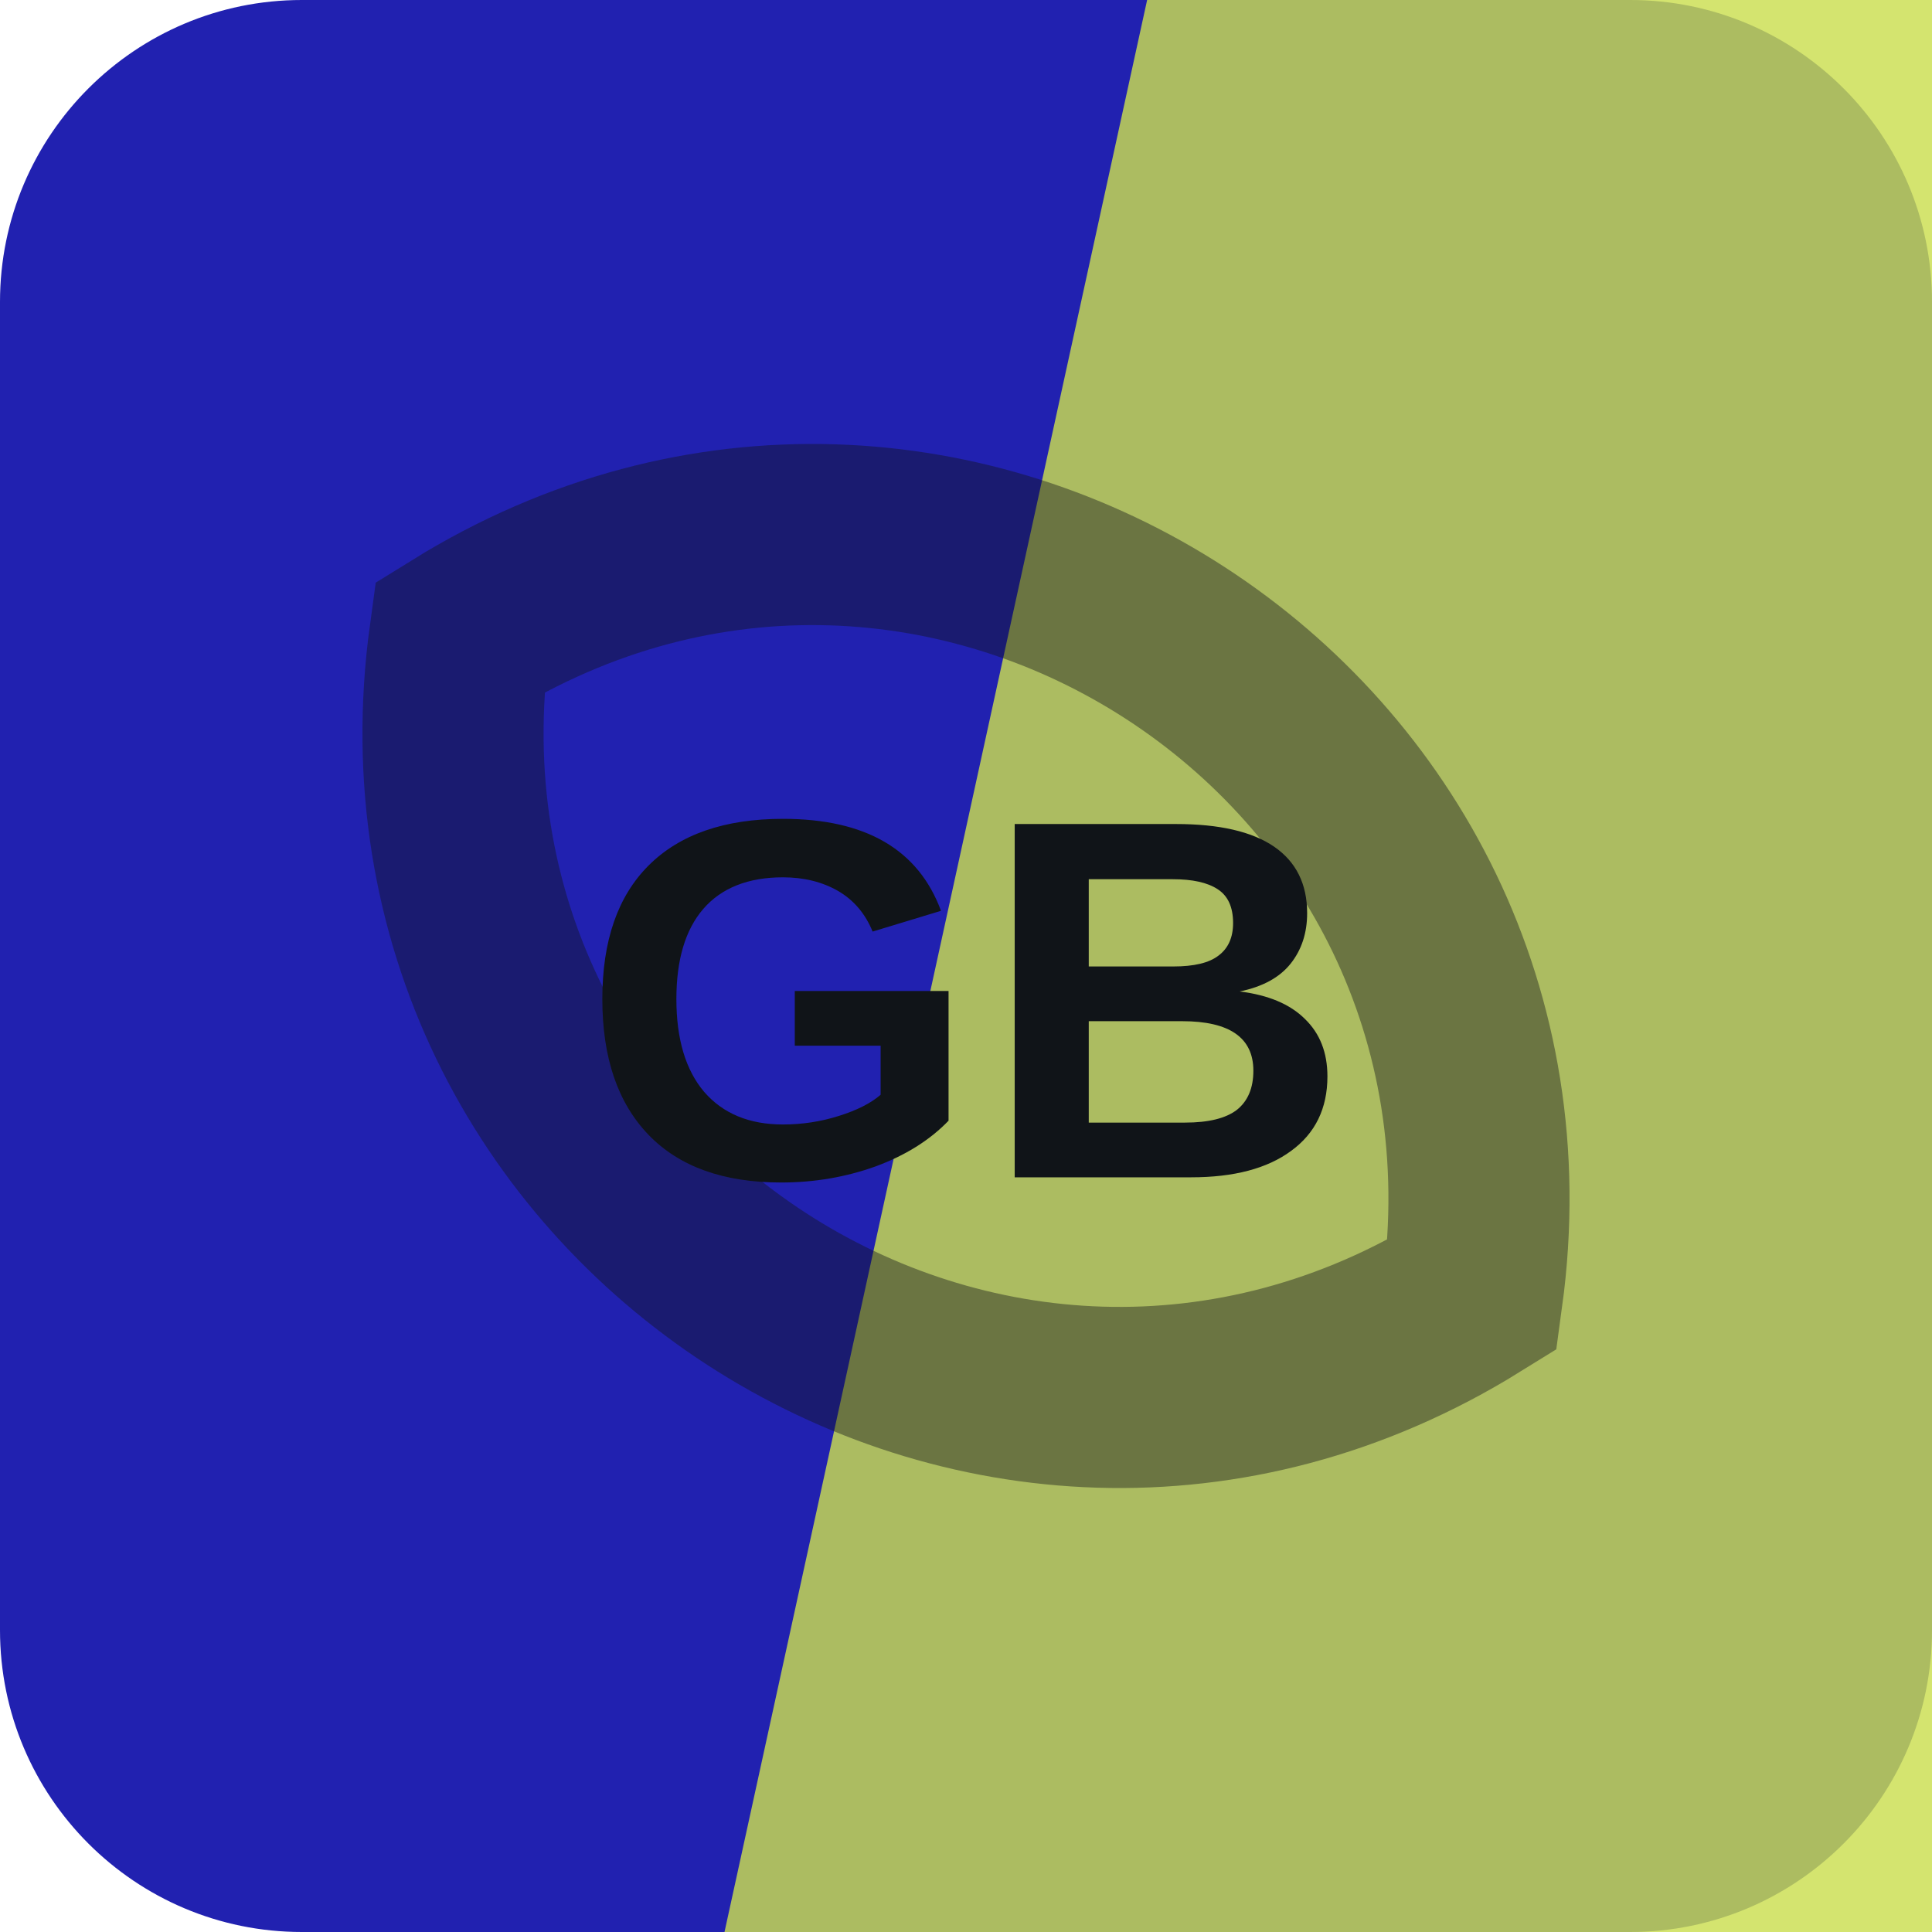
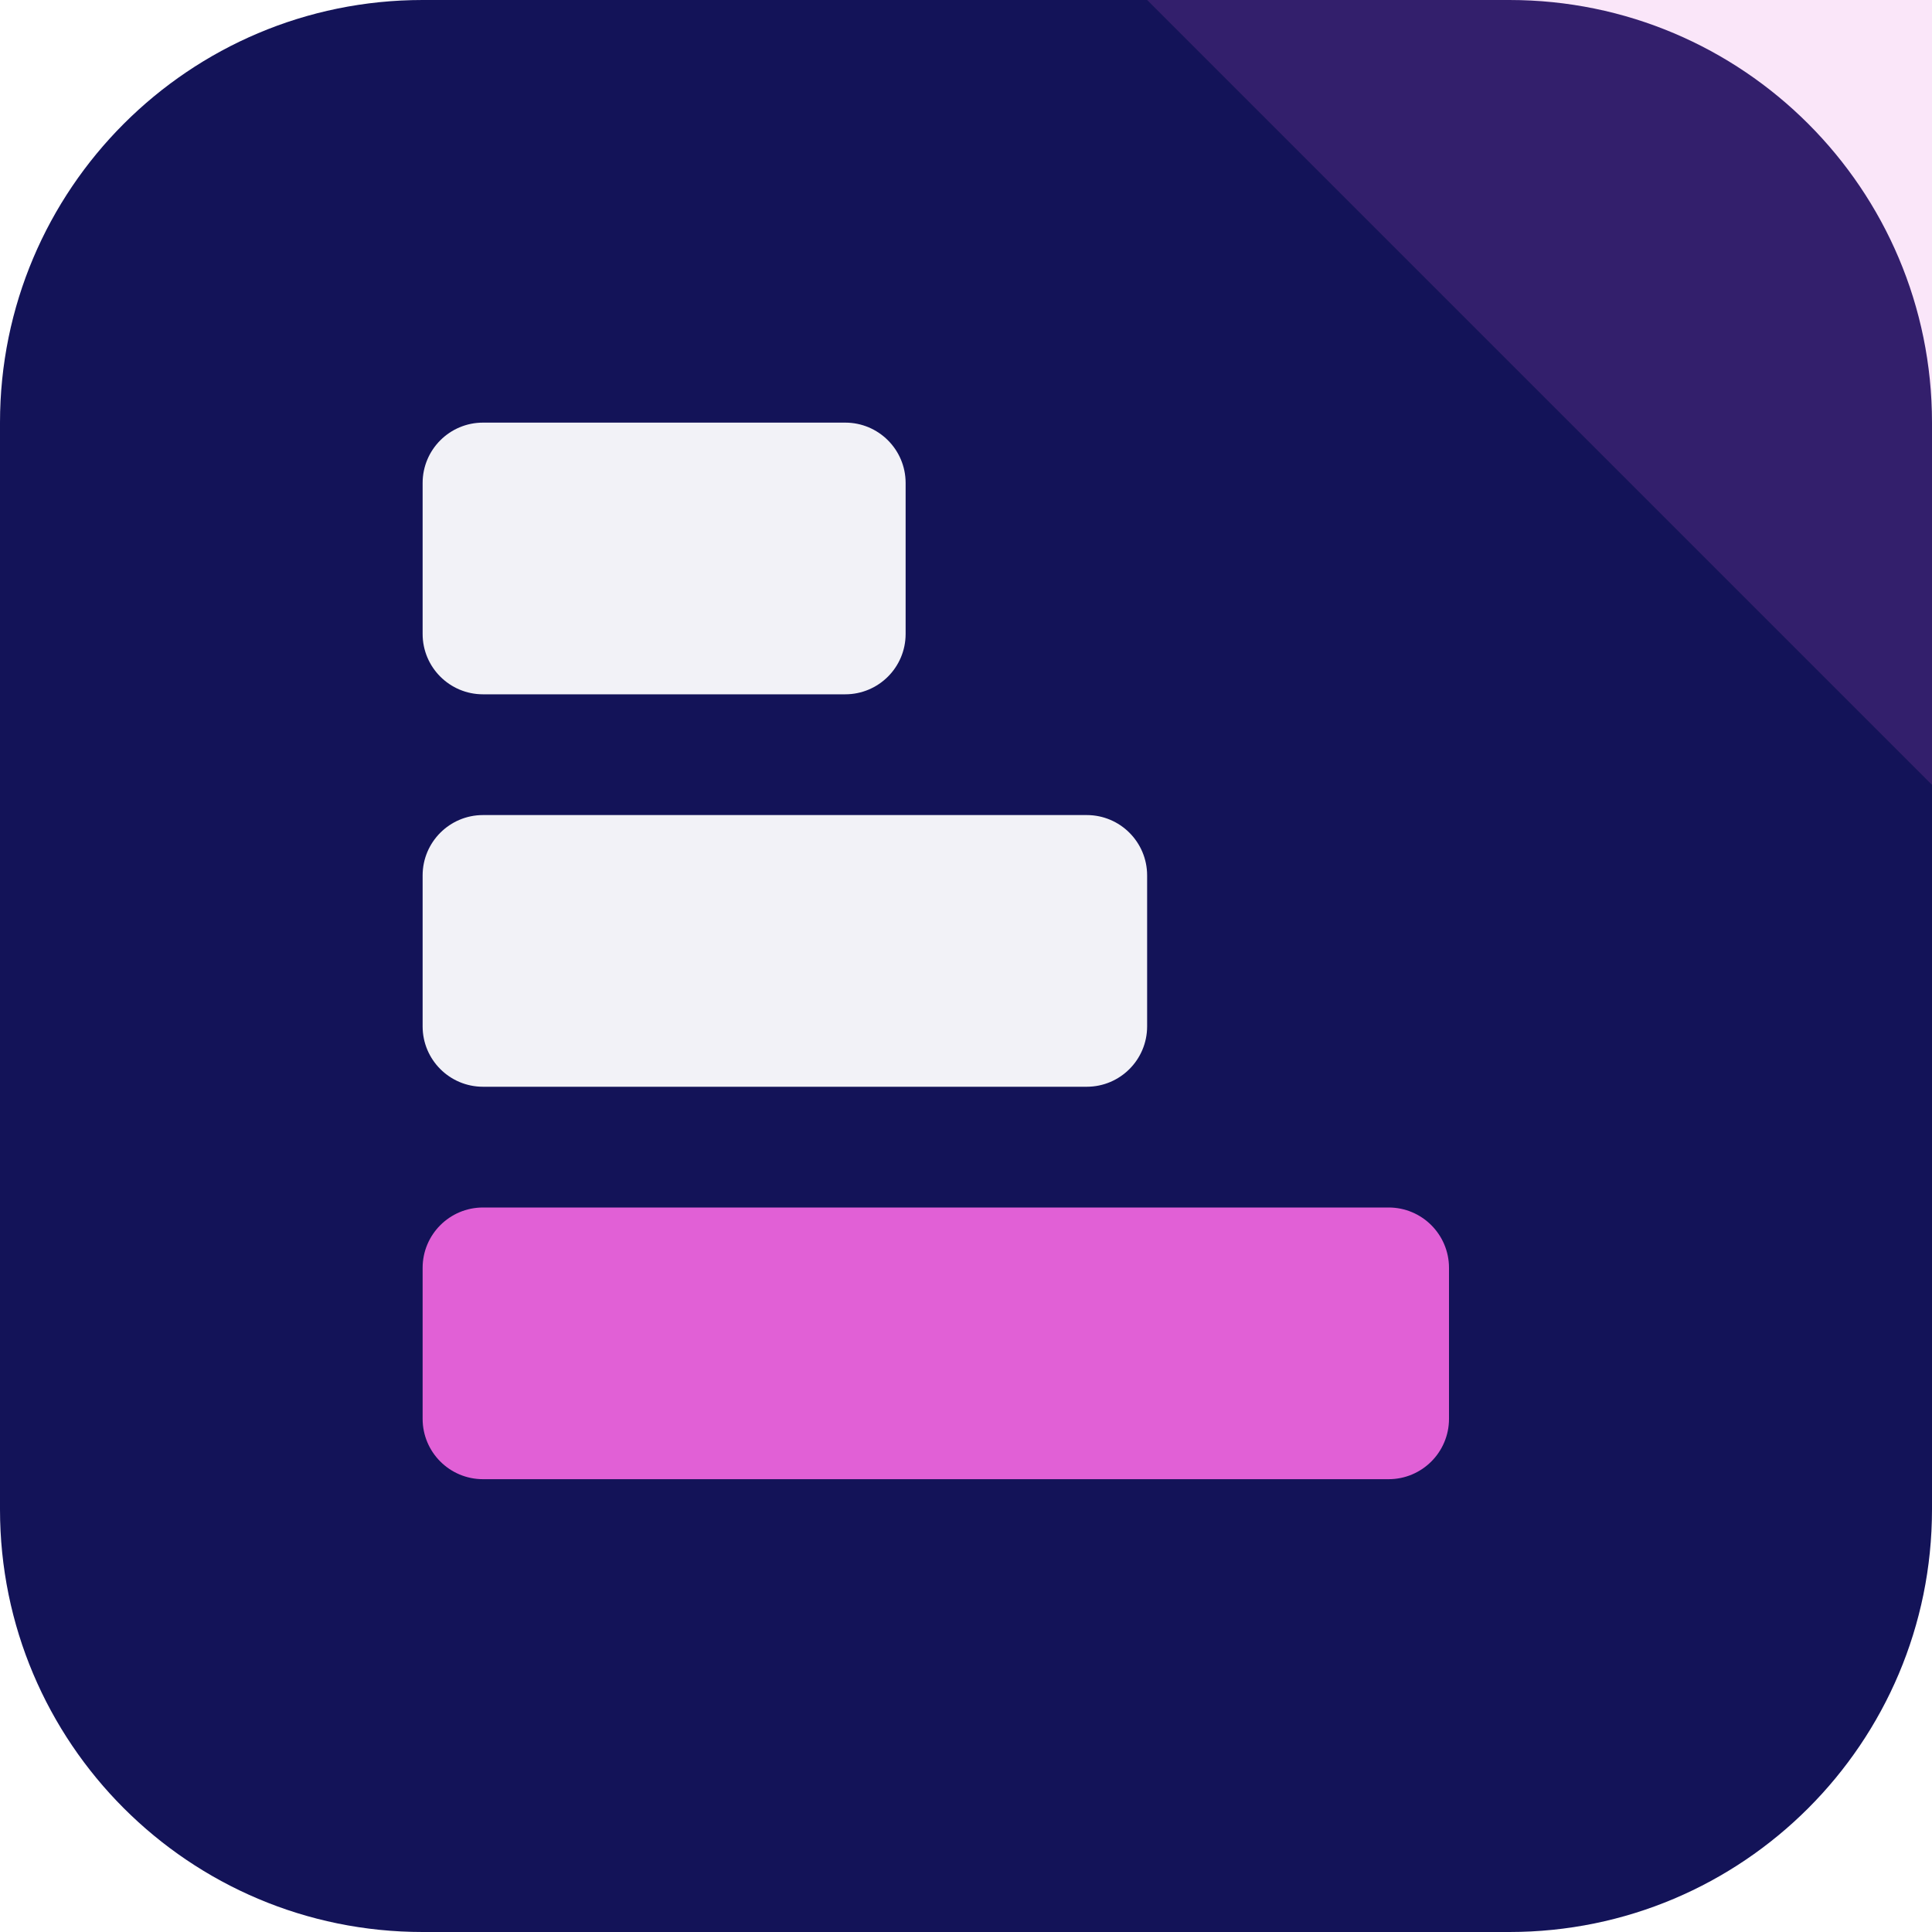
<svg xmlns="http://www.w3.org/2000/svg" width="64" height="64" viewBox="0 0 64 64" role="img">
-   <rect width="64" height="64" rx="10" fill="hsl(240 68% 41%)" />
-   <path d="M38 0h26v64H24Z" fill="hsl(68 68% 59%)" opacity="0.82" />
-   <g transform="rotate(33 32 32)" opacity="0.42">
-     <path d="M12 32c8-17 32-17 40 0-8 17-32 17-40 0Z" fill="none" stroke="#101418" stroke-width="6" />
+   <rect width="64" height="64" rx="14" fill="hsl(240 65% 21%)" />
+   <path d="M64 0v26L38 0Z" fill="hsl(305 68% 63%)" opacity="0.16" />
+   <g transform="rotate(90 32 32)">
+     <rect x="14" y="34" width="9" height="16" rx="2" fill="hsl(240 24% 96%)" />
+     <rect x="27" y="26" width="9" height="24" rx="2" fill="hsl(240 24% 96%)" />
+     <rect x="40" y="16" width="9" height="34" rx="2" fill="hsl(305 68% 63%)" />
  </g>
-   <text x="32" y="39" text-anchor="middle" fill="#101418" font-family="Arial,Helvetica,sans-serif" font-size="17" font-weight="700" letter-spacing="0">GB</text>
</svg>
